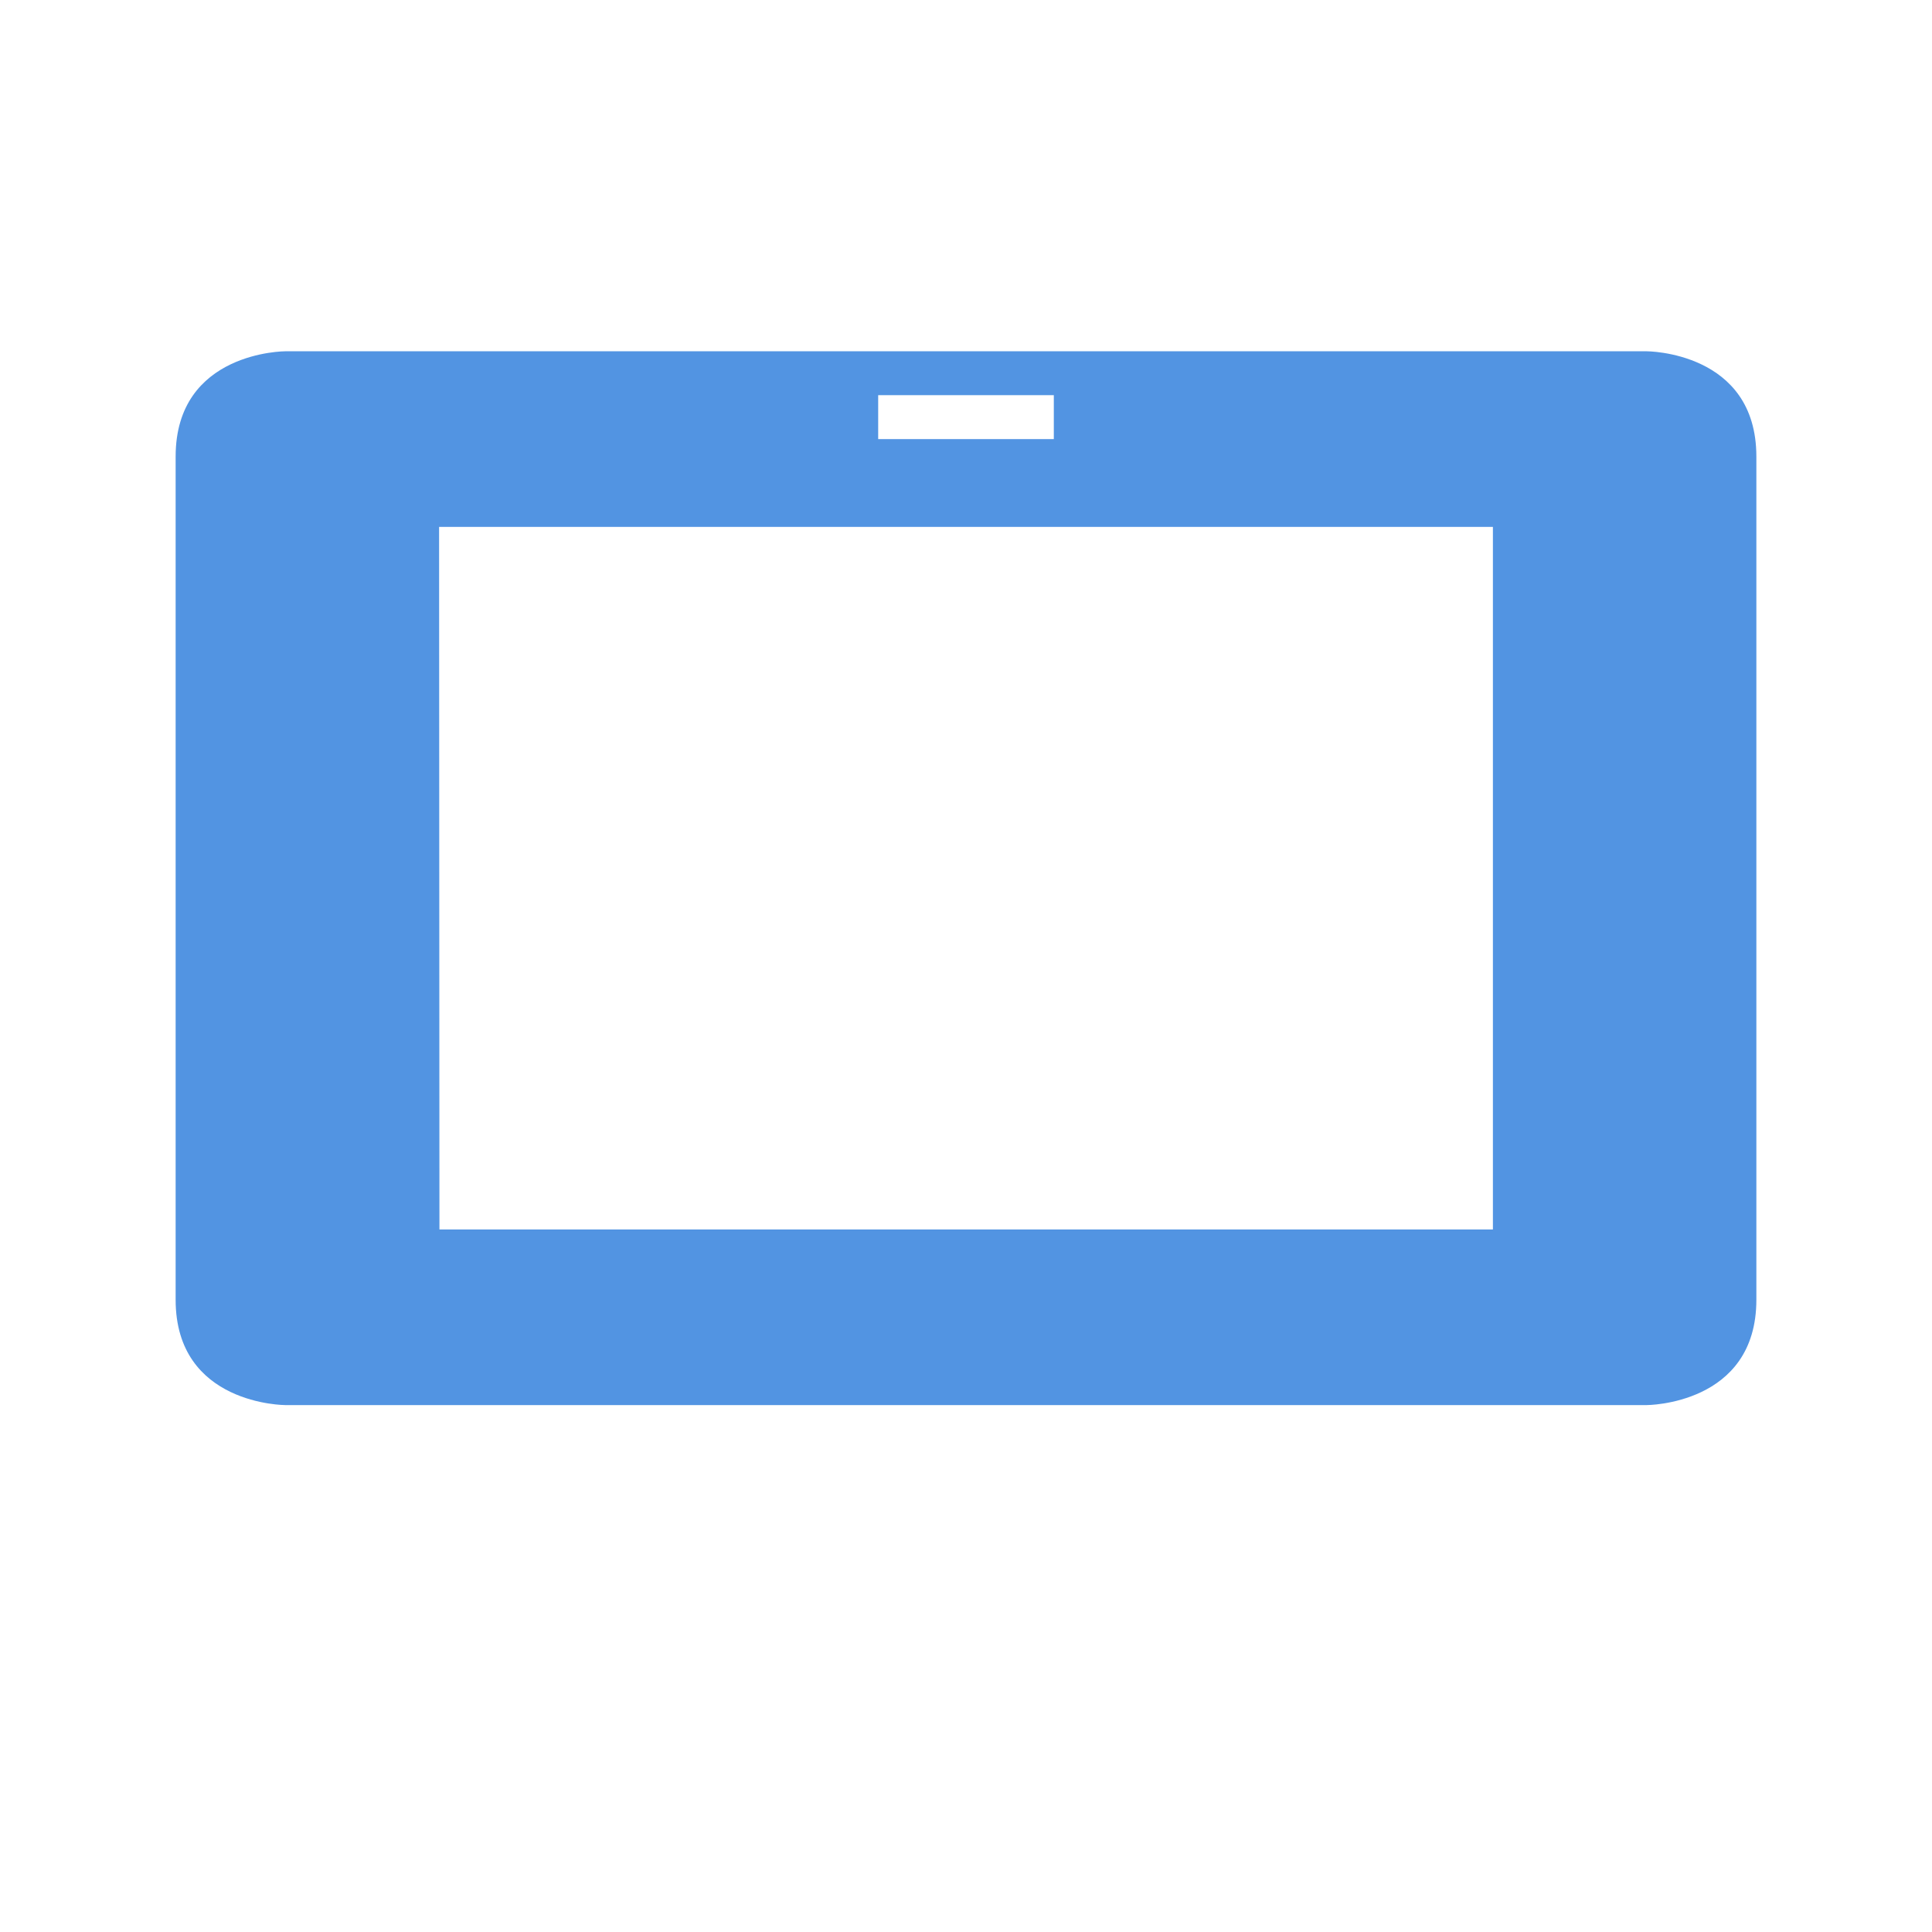
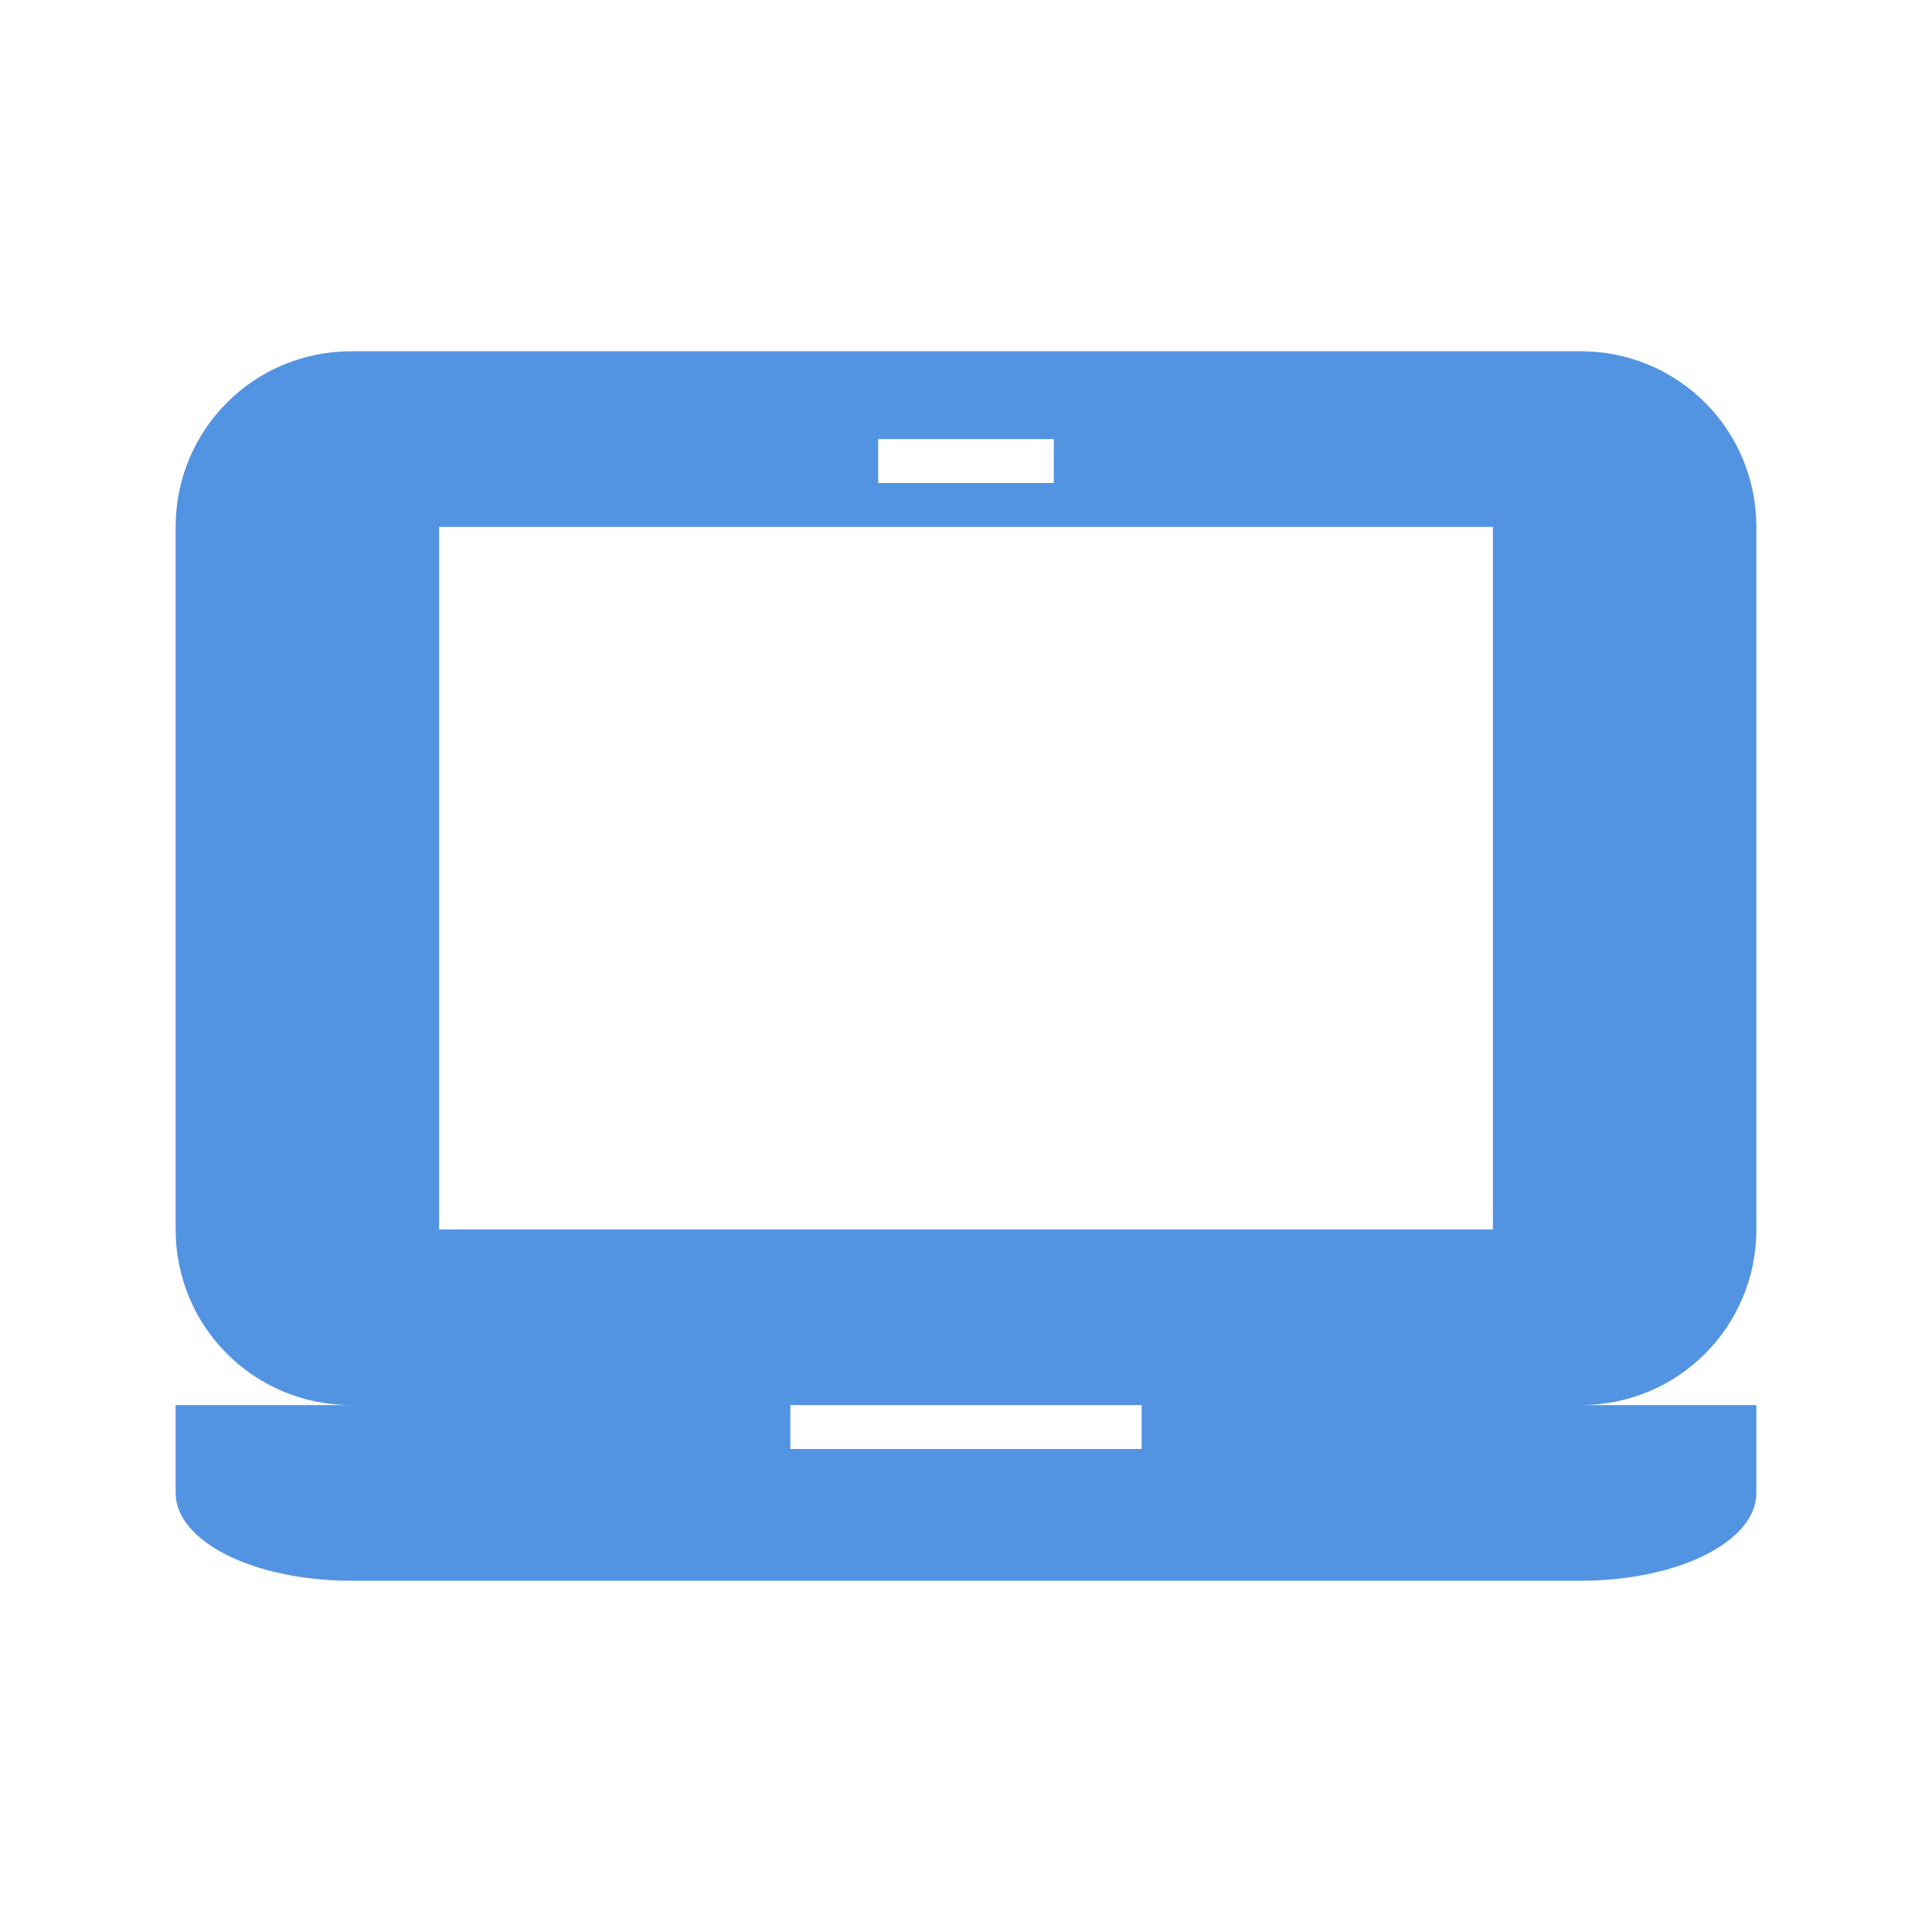
- <svg xmlns="http://www.w3.org/2000/svg" height="22" width="22" version="1.1">
+ <svg xmlns="http://www.w3.org/2000/svg" width="22" height="22" version="1.1">
  <defs>
-     <style type="text/css" id="current-color-scheme">
+     <style id="current-color-scheme" type="text/css">
   .ColorScheme-Text { color:#6e6e6e; } .ColorScheme-Highlight { color:#5294e2; } .ColorScheme-ButtonBackground { color:#ffffff; }
  </style>
  </defs>
-   <path d="m3.25 4s-1.25-.001-1.25 1.199v9.602c0 1.2 1.25 1.199 1.25 1.199h15.5s1.25.001 1.25-1.199v-9.602c0-1.2-1.25-1.199-1.25-1.199zm6.75.5h2v.5h-2zm-5 1.5h12v8h-11.996z" class="ColorScheme-Highlight" fill="currentColor" />
+   <path style="fill:currentColor" class="ColorScheme-Highlight" d="M 4,4 C 2.892,4 2,4.892 2,6 V 14 C 2,15.108 2.892,16 4,16 H 2 V 17 C 2,17.554 2.892,18 4,18 H 18 C 19.108,18 20,17.554 20,17 V 16 H 18 C 19.108,16 20,15.108 20,14 V 6 C 20,4.892 19.108,4 18,4 Z M 10,5 H 12 V 5.5 H 10 Z M 5,6 H 17 V 14 H 5 Z M 9,16 H 13 V 16.5 H 9 Z" />
</svg>
